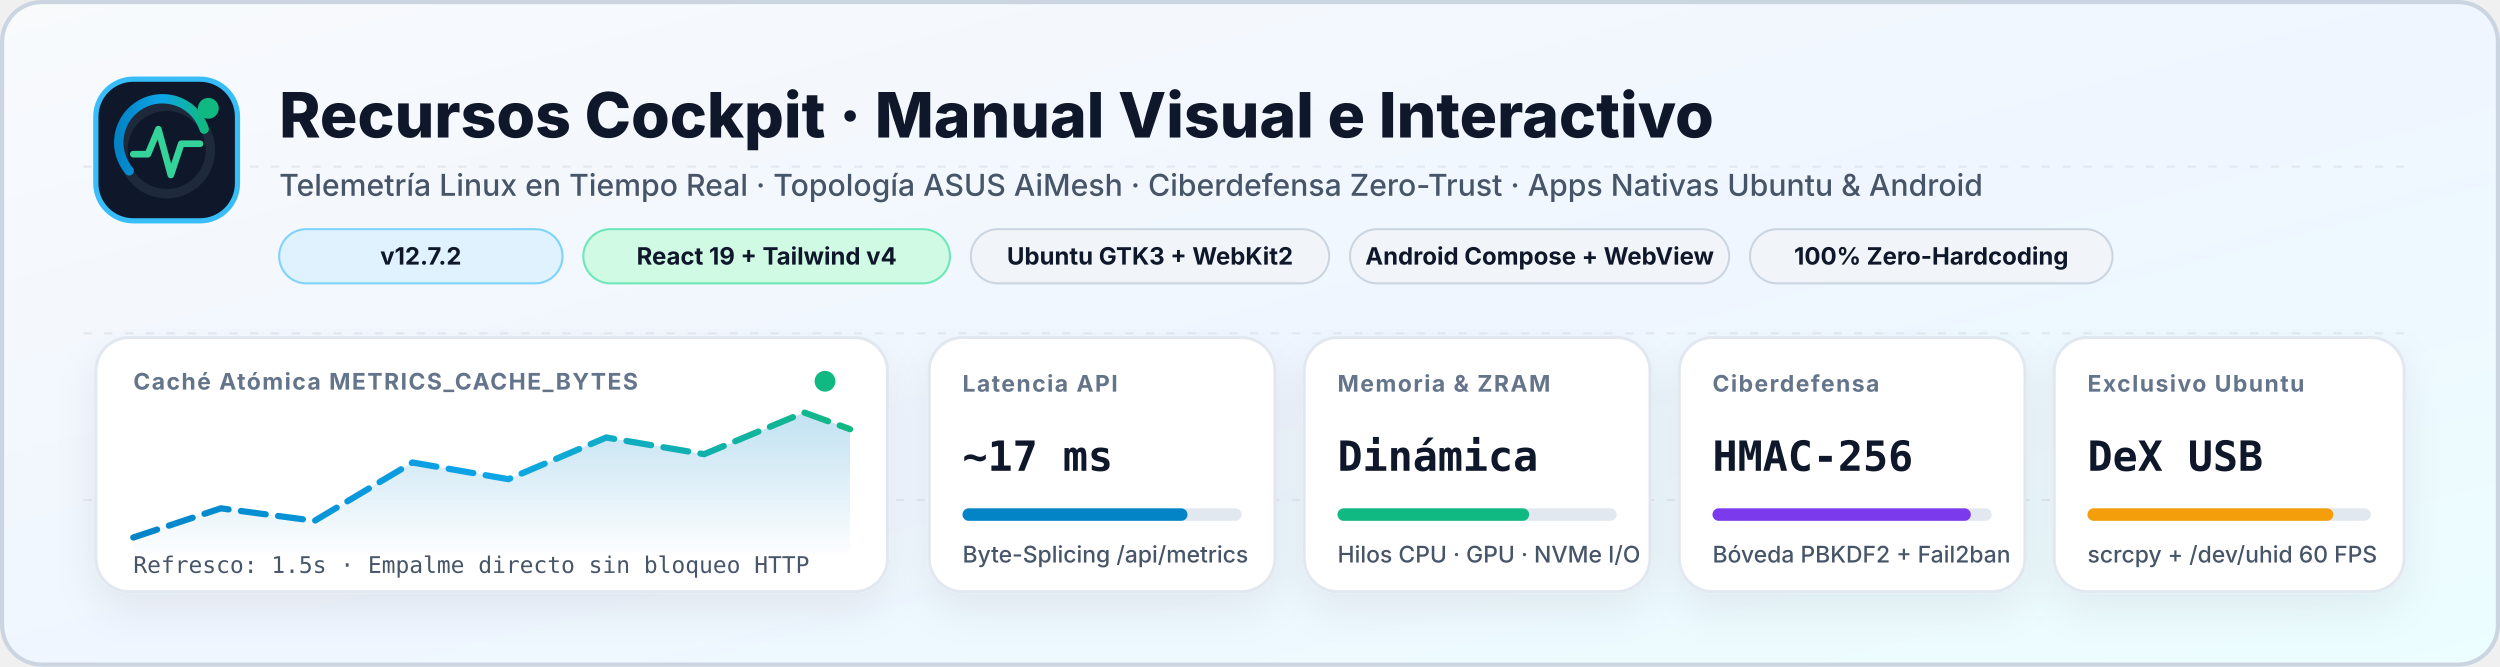
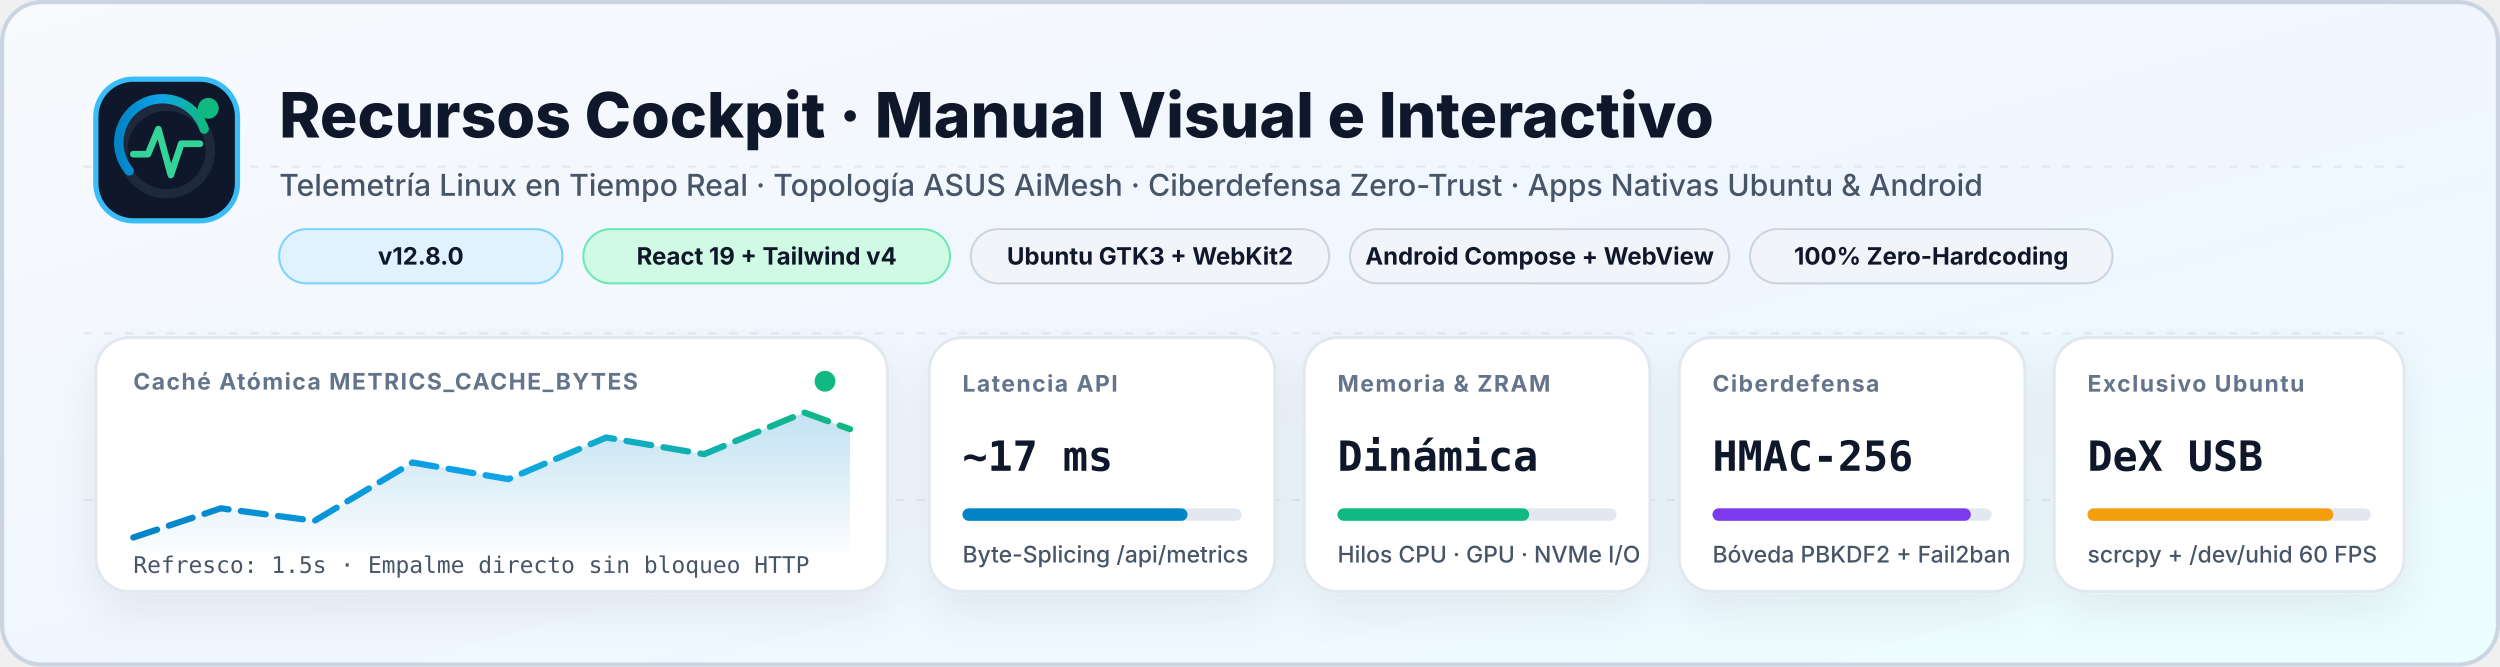
<svg xmlns="http://www.w3.org/2000/svg" viewBox="0 0 1200 320" width="1200" height="320">
  <defs>
    <linearGradient id="heroBg" x1="0" y1="0" x2="1" y2="1">
      <stop offset="0%" stop-color="#f8fafc" />
      <stop offset="55%" stop-color="#eff6ff" />
      <stop offset="100%" stop-color="#ecfeff" />
    </linearGradient>
    <linearGradient id="accentGrad" x1="0" y1="0" x2="1" y2="0">
      <stop offset="0%" stop-color="#0284c7" />
      <stop offset="50%" stop-color="#0ea5e9" />
      <stop offset="100%" stop-color="#10b981" />
    </linearGradient>
    <linearGradient id="waveFill" x1="0" y1="0" x2="0" y2="1">
      <stop offset="0%" stop-color="#0284c7" stop-opacity="0.24" />
      <stop offset="100%" stop-color="#0284c7" stop-opacity="0.01" />
    </linearGradient>
    <filter id="cardShadow" x="-10%" y="-10%" width="120%" height="130%">
      <feDropShadow dx="0" dy="8" stdDeviation="10" flood-color="#0f172a" flood-opacity="0.07" />
    </filter>
    <style>
      .bg-base { fill: url(#heroBg); }
      .border-frame { stroke: #cbd5e1; fill: none; }
      .card { fill: #ffffff; stroke: #e2e8f0; stroke-width: 1.5; filter: url(#cardShadow); }
      .pill { fill: #f1f5f9; stroke: #cbd5e1; stroke-width: 1; }
      .pill-accent { fill: #e0f2fe; stroke: #7dd3fc; stroke-width: 1; }
      .pill-green { fill: #d1fae5; stroke: #6ee7b7; stroke-width: 1; }
      .title { fill: #0f172a; font-family: Inter, -apple-system, BlinkMacSystemFont, "Segoe UI", Roboto, sans-serif; font-weight: 800; }
      .subtitle { fill: #475569; font-family: Inter, -apple-system, BlinkMacSystemFont, "Segoe UI", Roboto, sans-serif; font-weight: 500; }
      .mono { font-family: ui-monospace, SFMono-Regular, Menlo, Monaco, Consolas, monospace; font-variant-numeric: tabular-nums; }
      .kpi-label { fill: #64748b; font-size: 11px; font-weight: 700; text-transform: uppercase; letter-spacing: 0.7px; font-family: Inter, sans-serif; }
      .kpi-val { fill: #0f172a; font-size: 20px; font-weight: 800; font-family: ui-monospace, SFMono-Regular, monospace; }
      .pill-txt { fill: #0f172a; font-size: 11.5px; font-weight: 700; font-family: Inter, sans-serif; }
      .grid-line { stroke: #e2e8f0; stroke-width: 1; stroke-dasharray: 4 6; }
      @keyframes pulseDot {
        0%, 100% { r: 5; opacity: 1; }
        50% { r: 7.5; opacity: 0.55; }
      }
      @keyframes flowDash {
        to { stroke-dashoffset: -48; }
      }
      .pulse { animation: pulseDot 2.2s ease-in-out infinite; }
      .wave-stroke { stroke: url(#accentGrad); stroke-width: 3; fill: none; stroke-linecap: round; stroke-dasharray: 12 6; animation: flowDash 2.6s linear infinite; }

      @media (prefers-color-scheme: dark) {
        .bg-base { fill: #020617; }
        .border-frame { stroke: #1e293b; }
        .card { fill: #0f172a; stroke: #1e293b; }
        .pill { fill: #1e293b; stroke: #334155; }
        .pill-accent { fill: #082f49; stroke: #0284c7; }
        .pill-green { fill: #064e3b; stroke: #059669; }
        .title { fill: #f8fafc; }
        .subtitle { fill: #94a3b8; }
        .kpi-label { fill: #94a3b8; }
        .kpi-val { fill: #f8fafc; }
        .pill-txt { fill: #f1f5f9; }
        .grid-line { stroke: #1e293b; }
      }
    </style>
  </defs>
  <rect x="0" y="0" width="1200" height="320" rx="20" class="bg-base" />
  <rect x="1" y="1" width="1198" height="318" rx="19" class="border-frame" stroke-width="2" />
  <line x1="40" y1="80" x2="1160" y2="80" class="grid-line" />
  <line x1="40" y1="160" x2="1160" y2="160" class="grid-line" />
  <line x1="40" y1="240" x2="1160" y2="240" class="grid-line" />
  <g transform="translate(46, 38)">
    <rect x="0" y="0" width="68" height="68" rx="18" fill="#0f172a" stroke="#38bdf8" stroke-width="2.5" />
    <circle cx="34" cy="34" r="21" fill="none" stroke="#1e293b" stroke-width="4.5" />
    <path d="M 16 44 A 21 21 0 1 1 52 24" fill="none" stroke="url(#accentGrad)" stroke-width="4.5" stroke-linecap="round" />
    <polyline points="18,36 25,36 30,24 36,46 41,31 50,31" fill="none" stroke="#34d399" stroke-width="3.2" stroke-linecap="round" stroke-linejoin="round" />
    <circle cx="54" cy="14" r="5" fill="#10b981" class="pulse" />
  </g>
  <text x="134" y="66" font-size="30" class="title">Recursos Cockpit · Manual Visual e Interactivo</text>
  <text x="134" y="94" font-size="14.5" class="subtitle">Telemetría Linux en Tiempo Real · Topología ASUS AiMesh · Ciberdefensa Zero-Trust · Apps Nativas Ubuntu &amp; Android</text>
  <g transform="translate(134, 110)">
    <rect x="0" y="0" width="136" height="26" rx="13" class="pill-accent" />
-     <text x="68" y="17" text-anchor="middle" class="pill-txt mono">v12.7.2</text>
+     <text x="68" y="17" text-anchor="middle" class="pill-txt mono">v12.8.0</text>
    <rect x="146" y="0" width="176" height="26" rx="13" class="pill-green" />
    <text x="234" y="17" text-anchor="middle" class="pill-txt">React 19 + Tailwind v4</text>
    <rect x="332" y="0" width="172" height="26" rx="13" class="pill" />
    <text x="418" y="17" text-anchor="middle" class="pill-txt">Ubuntu GTK3 + WebKit2</text>
    <rect x="514" y="0" width="182" height="26" rx="13" class="pill" />
    <text x="605" y="17" text-anchor="middle" class="pill-txt">Android Compose + WebView</text>
    <rect x="706" y="0" width="174" height="26" rx="13" class="pill" />
    <text x="793" y="17" text-anchor="middle" class="pill-txt">100% Zero-Hardcoding</text>
  </g>
  <g transform="translate(46, 162)">
    <rect x="0" y="0" width="380" height="122" rx="16" class="card" />
    <text x="18" y="25" class="kpi-label">Caché Atómica METRICS_CACHE_BYTES</text>
    <circle cx="350" cy="21" r="5" fill="#10b981" class="pulse" />
    <path d="M 18 96 L 60 82 L 105 88 L 152 60 L 198 68 L 245 48 L 292 56 L 340 36 L 362 44 L 362 104 L 18 104 Z" fill="url(#waveFill)" />
    <path d="M 18 96 L 60 82 L 105 88 L 152 60 L 198 68 L 245 48 L 292 56 L 340 36 L 362 44" class="wave-stroke" />
    <text x="18" y="113" font-size="11" class="subtitle mono">Refresco: 1.5s · Empalme directo sin bloqueo HTTP</text>
  </g>
  <g transform="translate(446, 162)">
    <rect x="0" y="0" width="166" height="122" rx="16" class="card" />
    <text x="16" y="26" class="kpi-label">Latencia API</text>
    <text x="16" y="64" class="kpi-val" fill="#0284c7">~17 ms</text>
    <rect x="16" y="82" width="134" height="6" rx="3" fill="#e2e8f0" />
    <rect x="16" y="82" width="108" height="6" rx="3" fill="#0284c7" />
    <text x="16" y="108" font-size="11" class="subtitle">Byte-Splicing /api/metrics</text>
  </g>
  <g transform="translate(626, 162)">
    <rect x="0" y="0" width="166" height="122" rx="16" class="card" />
    <text x="16" y="26" class="kpi-label">Memoria &amp; ZRAM</text>
    <text x="16" y="64" class="kpi-val" fill="#10b981">Dinámica</text>
    <rect x="16" y="82" width="134" height="6" rx="3" fill="#e2e8f0" />
    <rect x="16" y="82" width="92" height="6" rx="3" fill="#10b981" />
    <text x="16" y="108" font-size="11" class="subtitle">Hilos CPU · GPU · NVMe I/O</text>
  </g>
  <g transform="translate(806, 162)">
    <rect x="0" y="0" width="166" height="122" rx="16" class="card" />
    <text x="16" y="26" class="kpi-label">Ciberdefensa</text>
    <text x="16" y="64" class="kpi-val" fill="#7c3aed">HMAC-256</text>
    <rect x="16" y="82" width="134" height="6" rx="3" fill="#e2e8f0" />
    <rect x="16" y="82" width="124" height="6" rx="3" fill="#7c3aed" />
    <text x="16" y="108" font-size="11" class="subtitle">Bóveda PBKDF2 + Fail2ban</text>
  </g>
  <g transform="translate(986, 162)">
    <rect x="0" y="0" width="168" height="122" rx="16" class="card" />
    <text x="16" y="26" class="kpi-label">Exclusivo Ubuntu</text>
    <text x="16" y="64" class="kpi-val" fill="#f59e0b">DeX USB</text>
    <rect x="16" y="82" width="136" height="6" rx="3" fill="#e2e8f0" />
    <rect x="16" y="82" width="118" height="6" rx="3" fill="#f59e0b" />
    <text x="16" y="108" font-size="11" class="subtitle">scrcpy + /dev/uhid 60 FPS</text>
  </g>
</svg>
